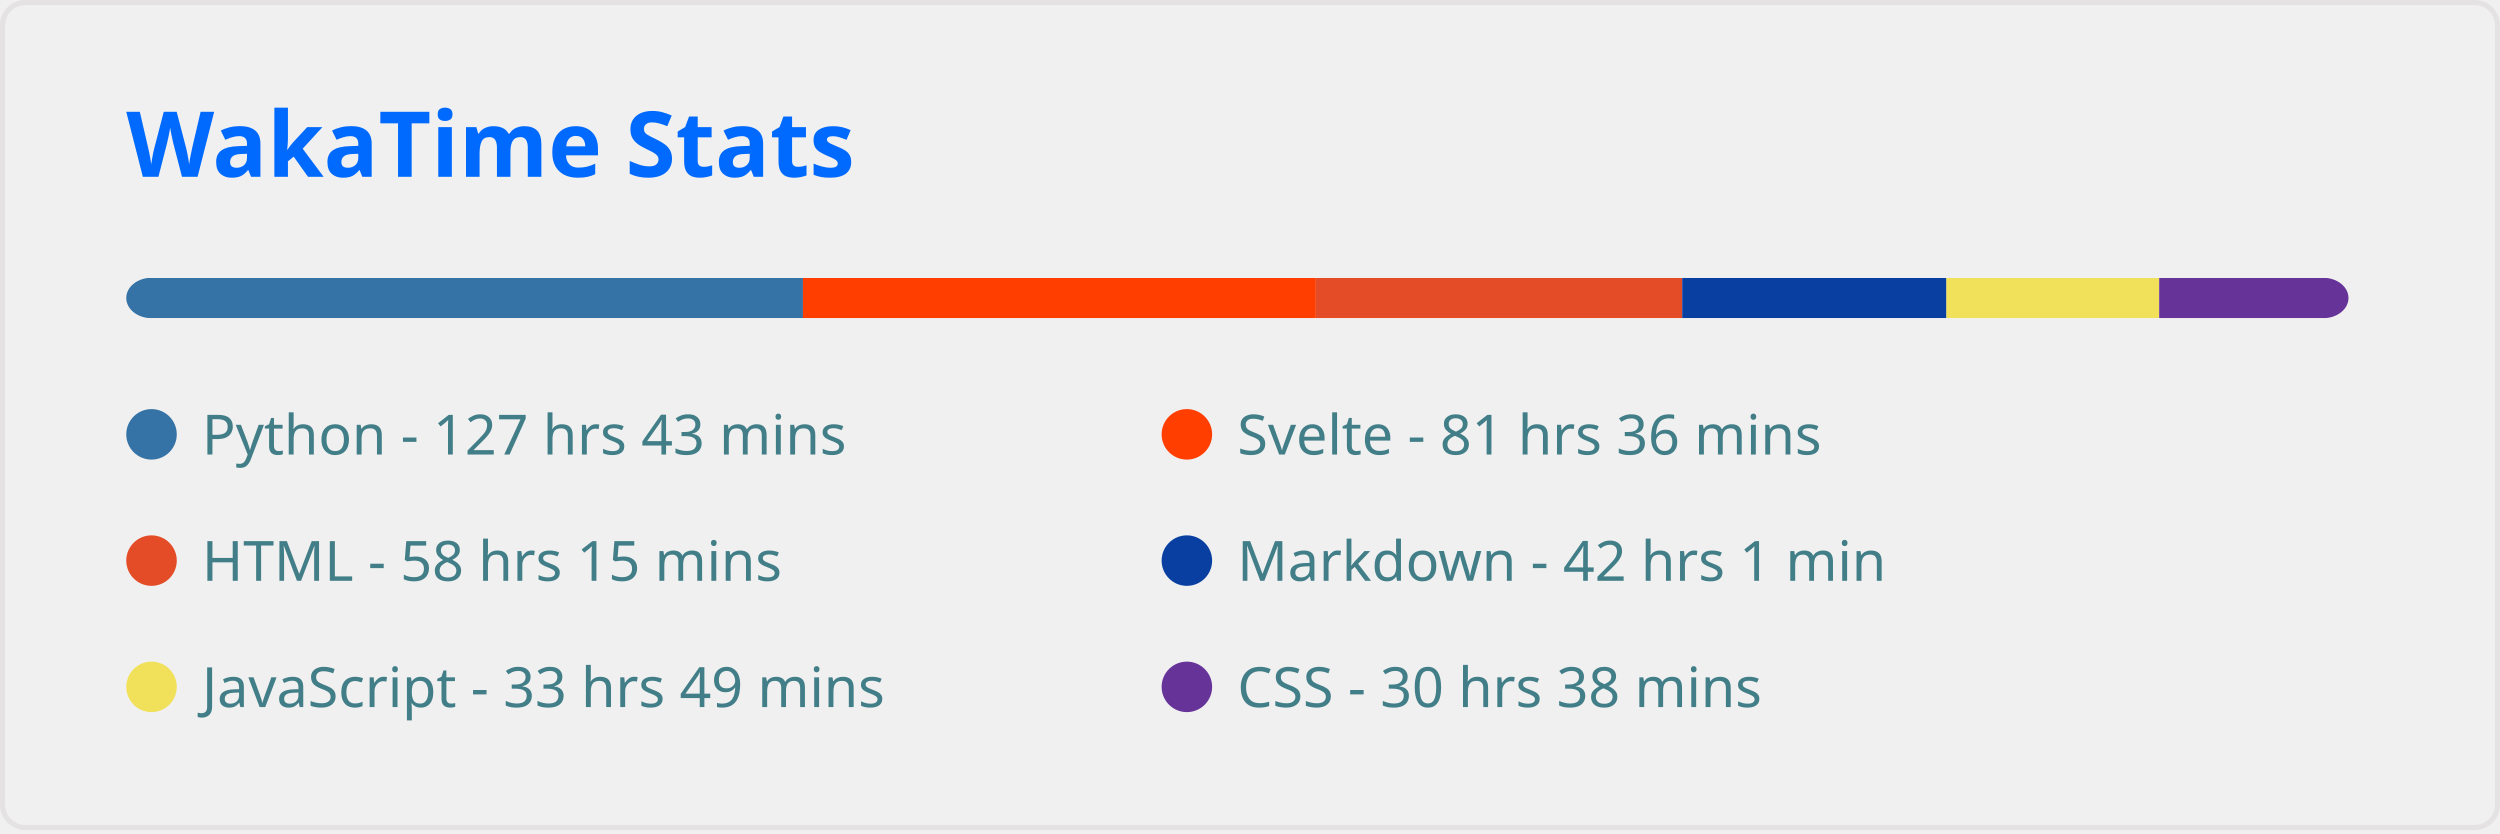
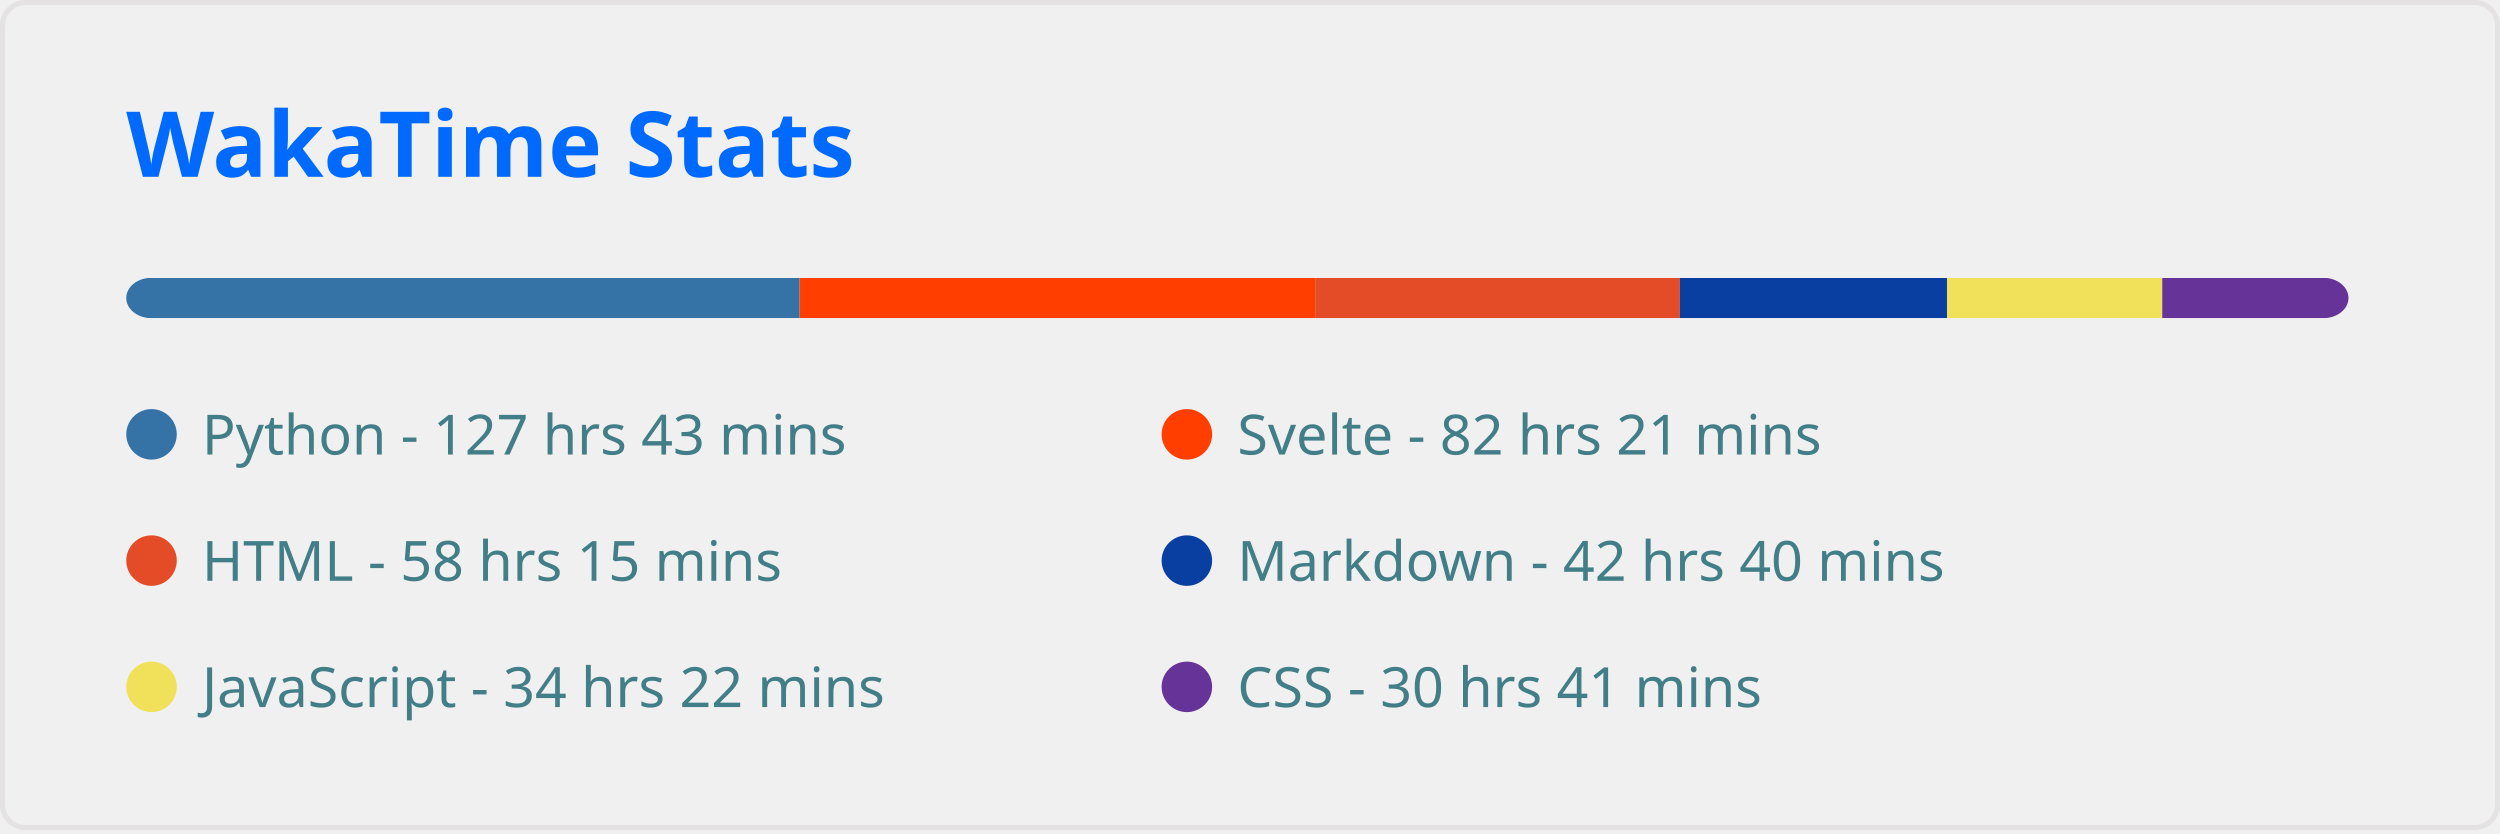
<svg xmlns="http://www.w3.org/2000/svg" width="495" height="165" viewBox="0 0 495 165" fill="none" role="img" aria-labelledby="descId">
  <style>
          .header {
            font: 600 18px 'Segoe UI', Ubuntu, Sans-Serif;
            fill: #006AFF;
            animation: fadeInAnimation 0.8s ease-in-out forwards;
          }
          @supports(-moz-appearance: auto) {
            /* Selector detects Firefox */
            .header { font-size: 15.5px; }
          }
          
    
    .stat {
      font: 600 14px 'Segoe UI', Ubuntu, "Helvetica Neue", Sans-Serif; fill: #417E87;
    }
    @supports(-moz-appearance: auto) {
      /* Selector detects Firefox */
      .stat { font-size:12px; }
    }
    .stagger {
      opacity: 0;
      animation: fadeInAnimation 0.3s ease-in-out forwards;
    }
    .not_bold { font-weight: 400 }
    .bold { font-weight: 700 }
  
    @keyframes slideInAnimation {
      from {
        width: 0;
      }
      to {
        width: calc(100%-100px);
      }
    }
    @keyframes growWidthAnimation {
      from {
        width: 0;
      }
      to {
        width: 100%;
      }
    }
    .lang-name { font: 400 11px 'Segoe UI', Ubuntu, Sans-Serif; fill: #417E87 }
    #rect-mask rect{
      animation: slideInAnimation 1s ease-in-out forwards;
    }
    .lang-progress{
      animation: growWidthAnimation 0.6s ease-in-out forwards;
    }
    

          
      /* Animations */
      @keyframes scaleInAnimation {
        from {
          transform: translate(-5px, 5px) scale(0);
        }
        to {
          transform: translate(-5px, 5px) scale(1);
        }
      }
      @keyframes fadeInAnimation {
        from {
          opacity: 0;
        }
        to {
          opacity: 1;
        }
      }
    
          
        </style>
  <rect data-testid="card-bg" x="0.5" y="0.5" rx="4.5" height="99%" stroke="#e4e2e2" width="494" fill="#ffffff00" stroke-opacity="1" />
  <g data-testid="card-title" transform="translate(25, 35)">
    <g transform="translate(0, 0)">
      <text x="0" y="0" class="header" data-testid="header">WakaTime Stats</text>
    </g>
  </g>
  <g data-testid="main-card-body" transform="translate(0, 55)">
    <svg x="0" y="0" width="100%">
      <mask id="rect-mask">
        <rect x="25" y="0" width="440" height="8" fill="white" rx="5" />
      </mask>
-       <rect mask="url(#rect-mask)" data-testid="lang-progress" x="0" y="0" width="158.983" height="8" fill="#3572A5" />
-       <rect mask="url(#rect-mask)" data-testid="lang-progress" x="158.983" y="0" width="101.556" height="8" fill="#ff3e00" />
-       <rect mask="url(#rect-mask)" data-testid="lang-progress" x="260.539" y="0" width="72.54" height="8" fill="#e34c26" />
-       <rect mask="url(#rect-mask)" data-testid="lang-progress" x="333.079" y="0" width="52.312" height="8" fill="#083fa1" />
-       <rect mask="url(#rect-mask)" data-testid="lang-progress" x="385.392" y="0" width="42.129" height="8" fill="#f1e05a" />
-       <rect mask="url(#rect-mask)" data-testid="lang-progress" x="427.521" y="0" width="38.13" height="8" fill="#663399" />
+       <rect mask="url(#rect-mask)" data-testid="lang-progress" x="0" y="0" width="158.332" height="8" fill="#3572A5" />
+       <rect mask="url(#rect-mask)" data-testid="lang-progress" x="158.332" y="0" width="102.067" height="8" fill="#ff3e00" />
+       <rect mask="url(#rect-mask)" data-testid="lang-progress" x="260.4" y="0" width="72.215" height="8" fill="#e34c26" />
+       <rect mask="url(#rect-mask)" data-testid="lang-progress" x="332.614" y="0" width="52.917" height="8" fill="#083fa1" />
+       <rect mask="url(#rect-mask)" data-testid="lang-progress" x="385.531" y="0" width="42.594" height="8" fill="#f1e05a" />
+       <rect mask="url(#rect-mask)" data-testid="lang-progress" x="428.125" y="0" width="38.037" height="8" fill="#663399" />
      <g transform="translate(25, 25)">
        <circle cx="5" cy="6" r="5" fill="#3572A5" />
        <text data-testid="lang-name" x="15" y="10" class="lang-name">
        Python - 127 hrs 43 mins
      </text>
      </g>
      <g transform="translate(230, 25)">
        <circle cx="5" cy="6" r="5" fill="#ff3e00" />
        <text data-testid="lang-name" x="15" y="10" class="lang-name">
-         Svelte - 81 hrs 36 mins
+         Svelte - 82 hrs 21 mins
      </text>
      </g>
      <g transform="translate(25, 50)">
        <circle cx="5" cy="6" r="5" fill="#e34c26" />
        <text data-testid="lang-name" x="15" y="10" class="lang-name">
        HTML - 58 hrs 15 mins
      </text>
      </g>
      <g transform="translate(230, 50)">
        <circle cx="5" cy="6" r="5" fill="#083fa1" />
        <text data-testid="lang-name" x="15" y="10" class="lang-name">
-         Markdown - 42 hrs 1 min
+         Markdown - 42 hrs 40 mins
      </text>
      </g>
      <g transform="translate(25, 75)">
        <circle cx="5" cy="6" r="5" fill="#f1e05a" />
        <text data-testid="lang-name" x="15" y="10" class="lang-name">
-         JavaScript - 33 hrs 49 mins
+         JavaScript - 34 hrs 22 mins
      </text>
      </g>
      <g transform="translate(230, 75)">
        <circle cx="5" cy="6" r="5" fill="#663399" />
        <text data-testid="lang-name" x="15" y="10" class="lang-name">
-         CSS - 30 hrs 38 mins
+         CSS - 30 hrs 41 mins
      </text>
      </g>
    </svg>
  </g>
</svg>
